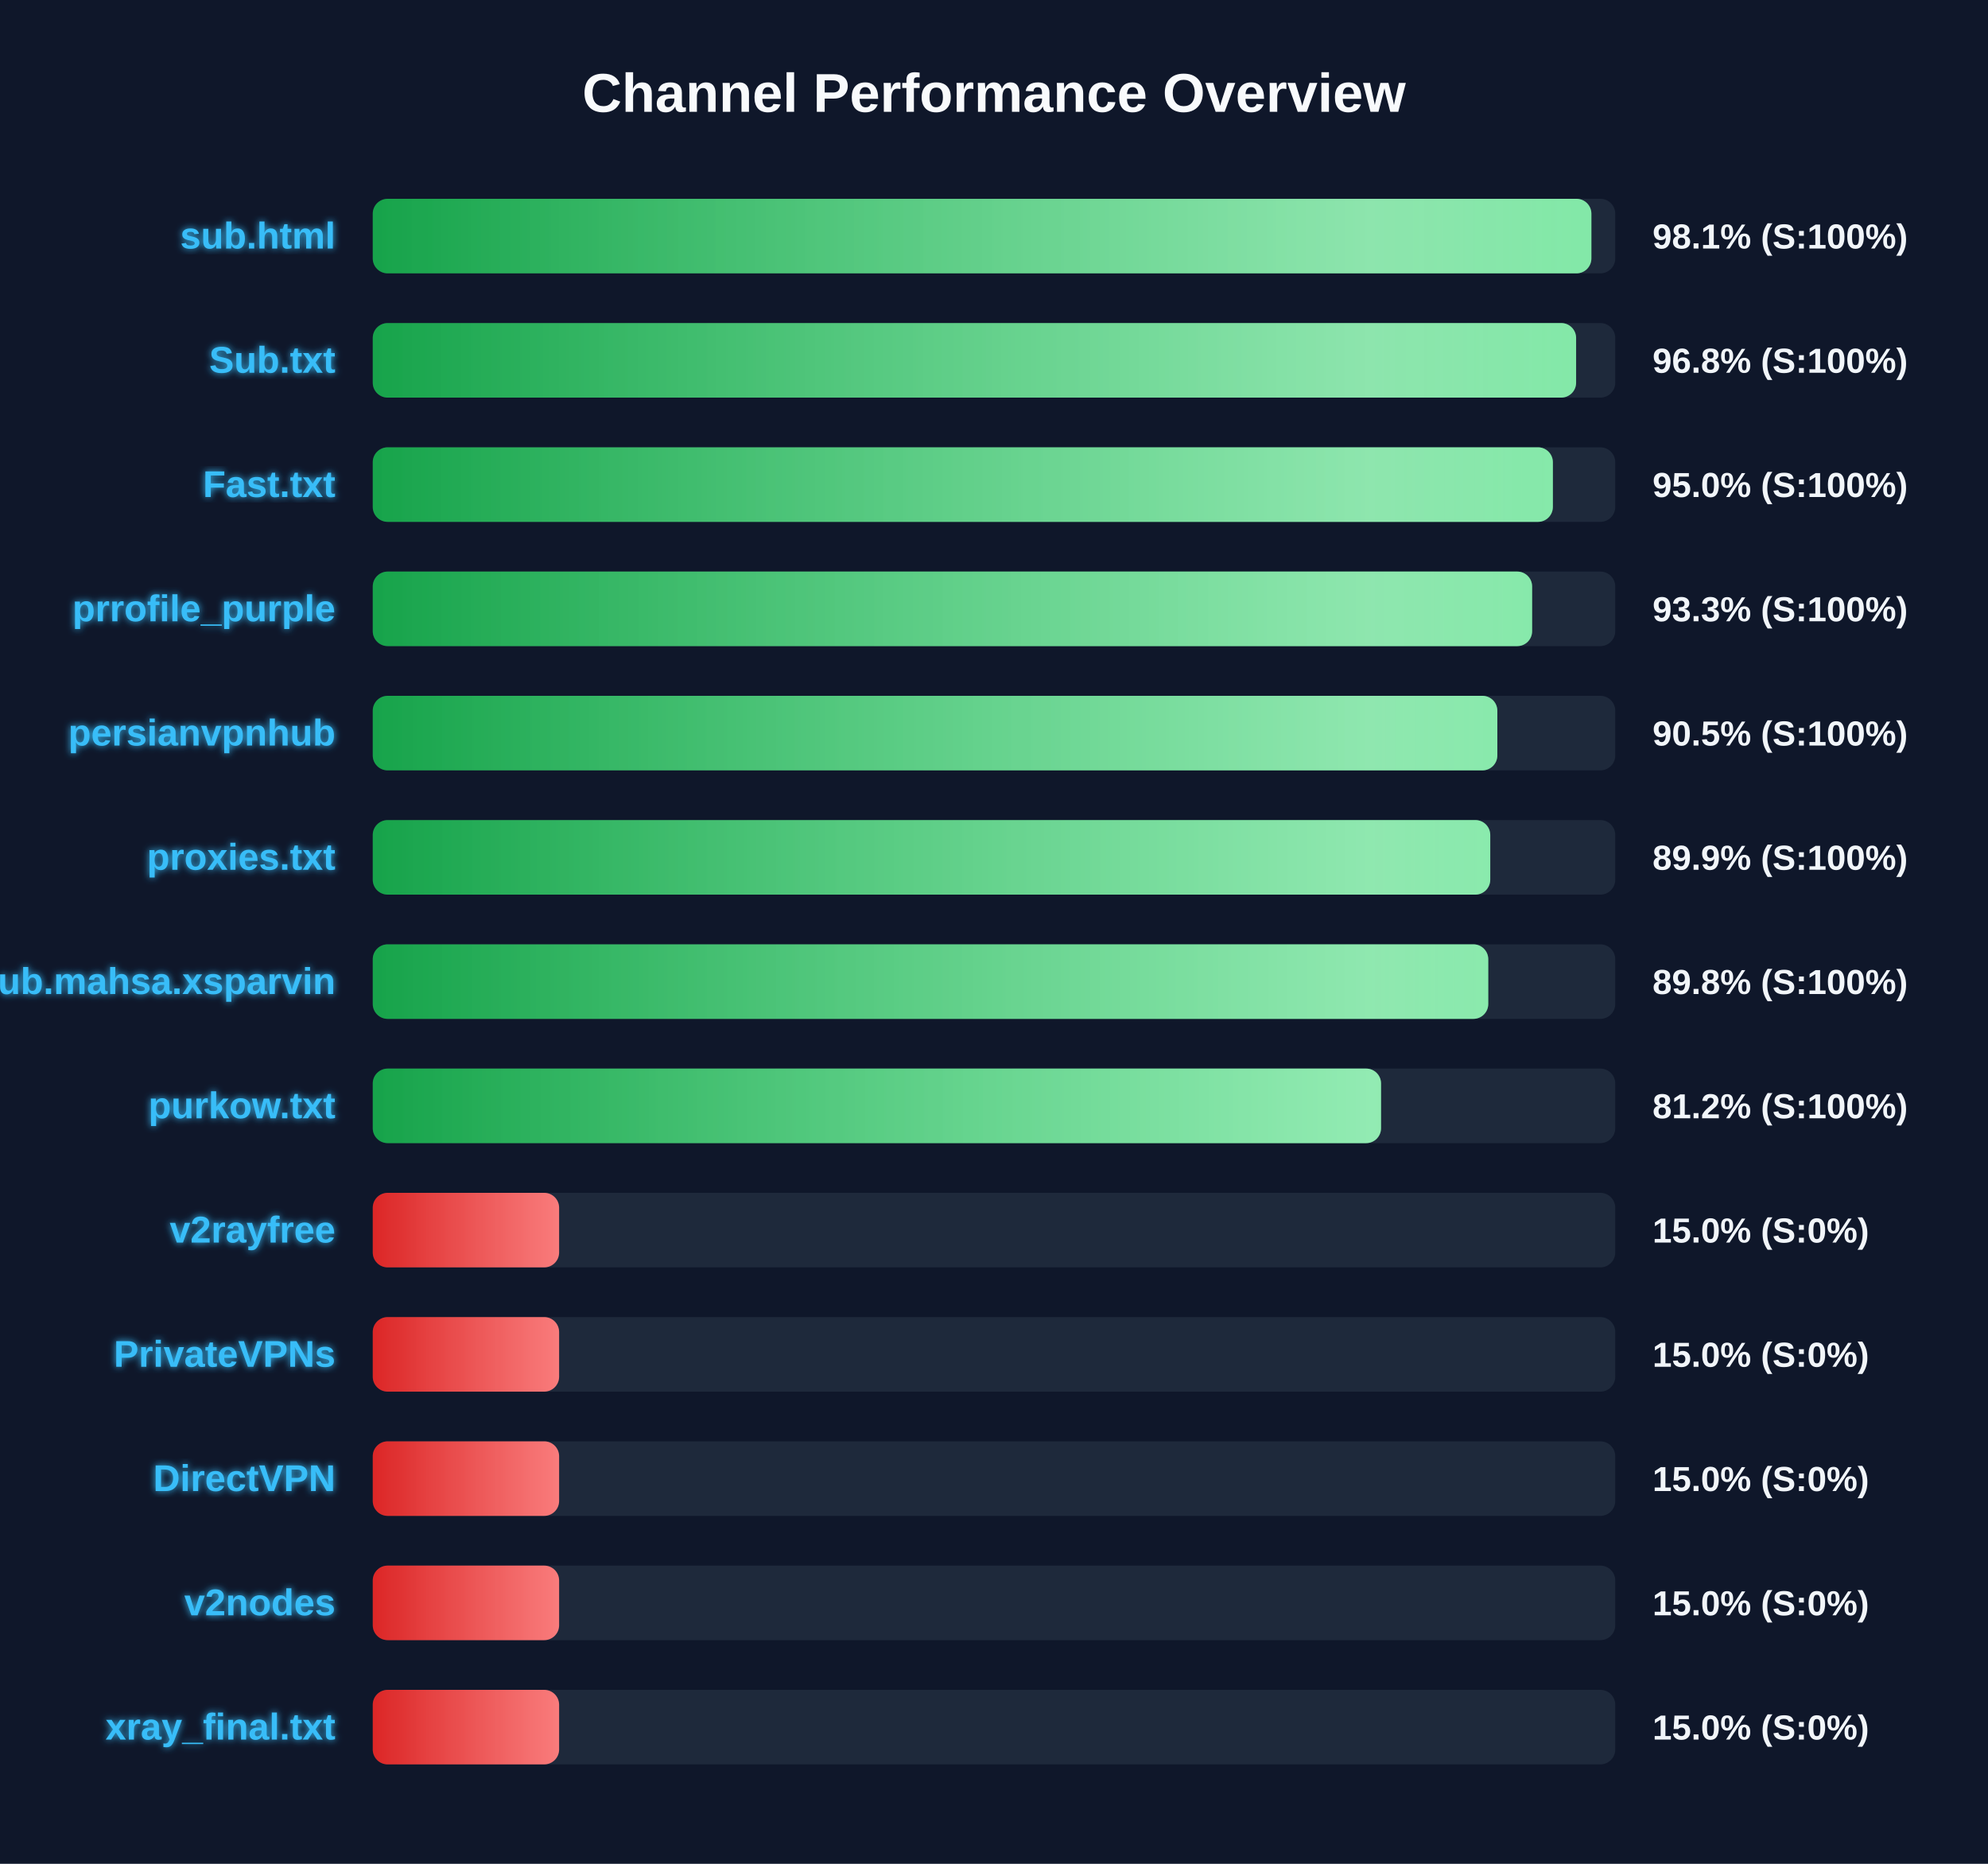
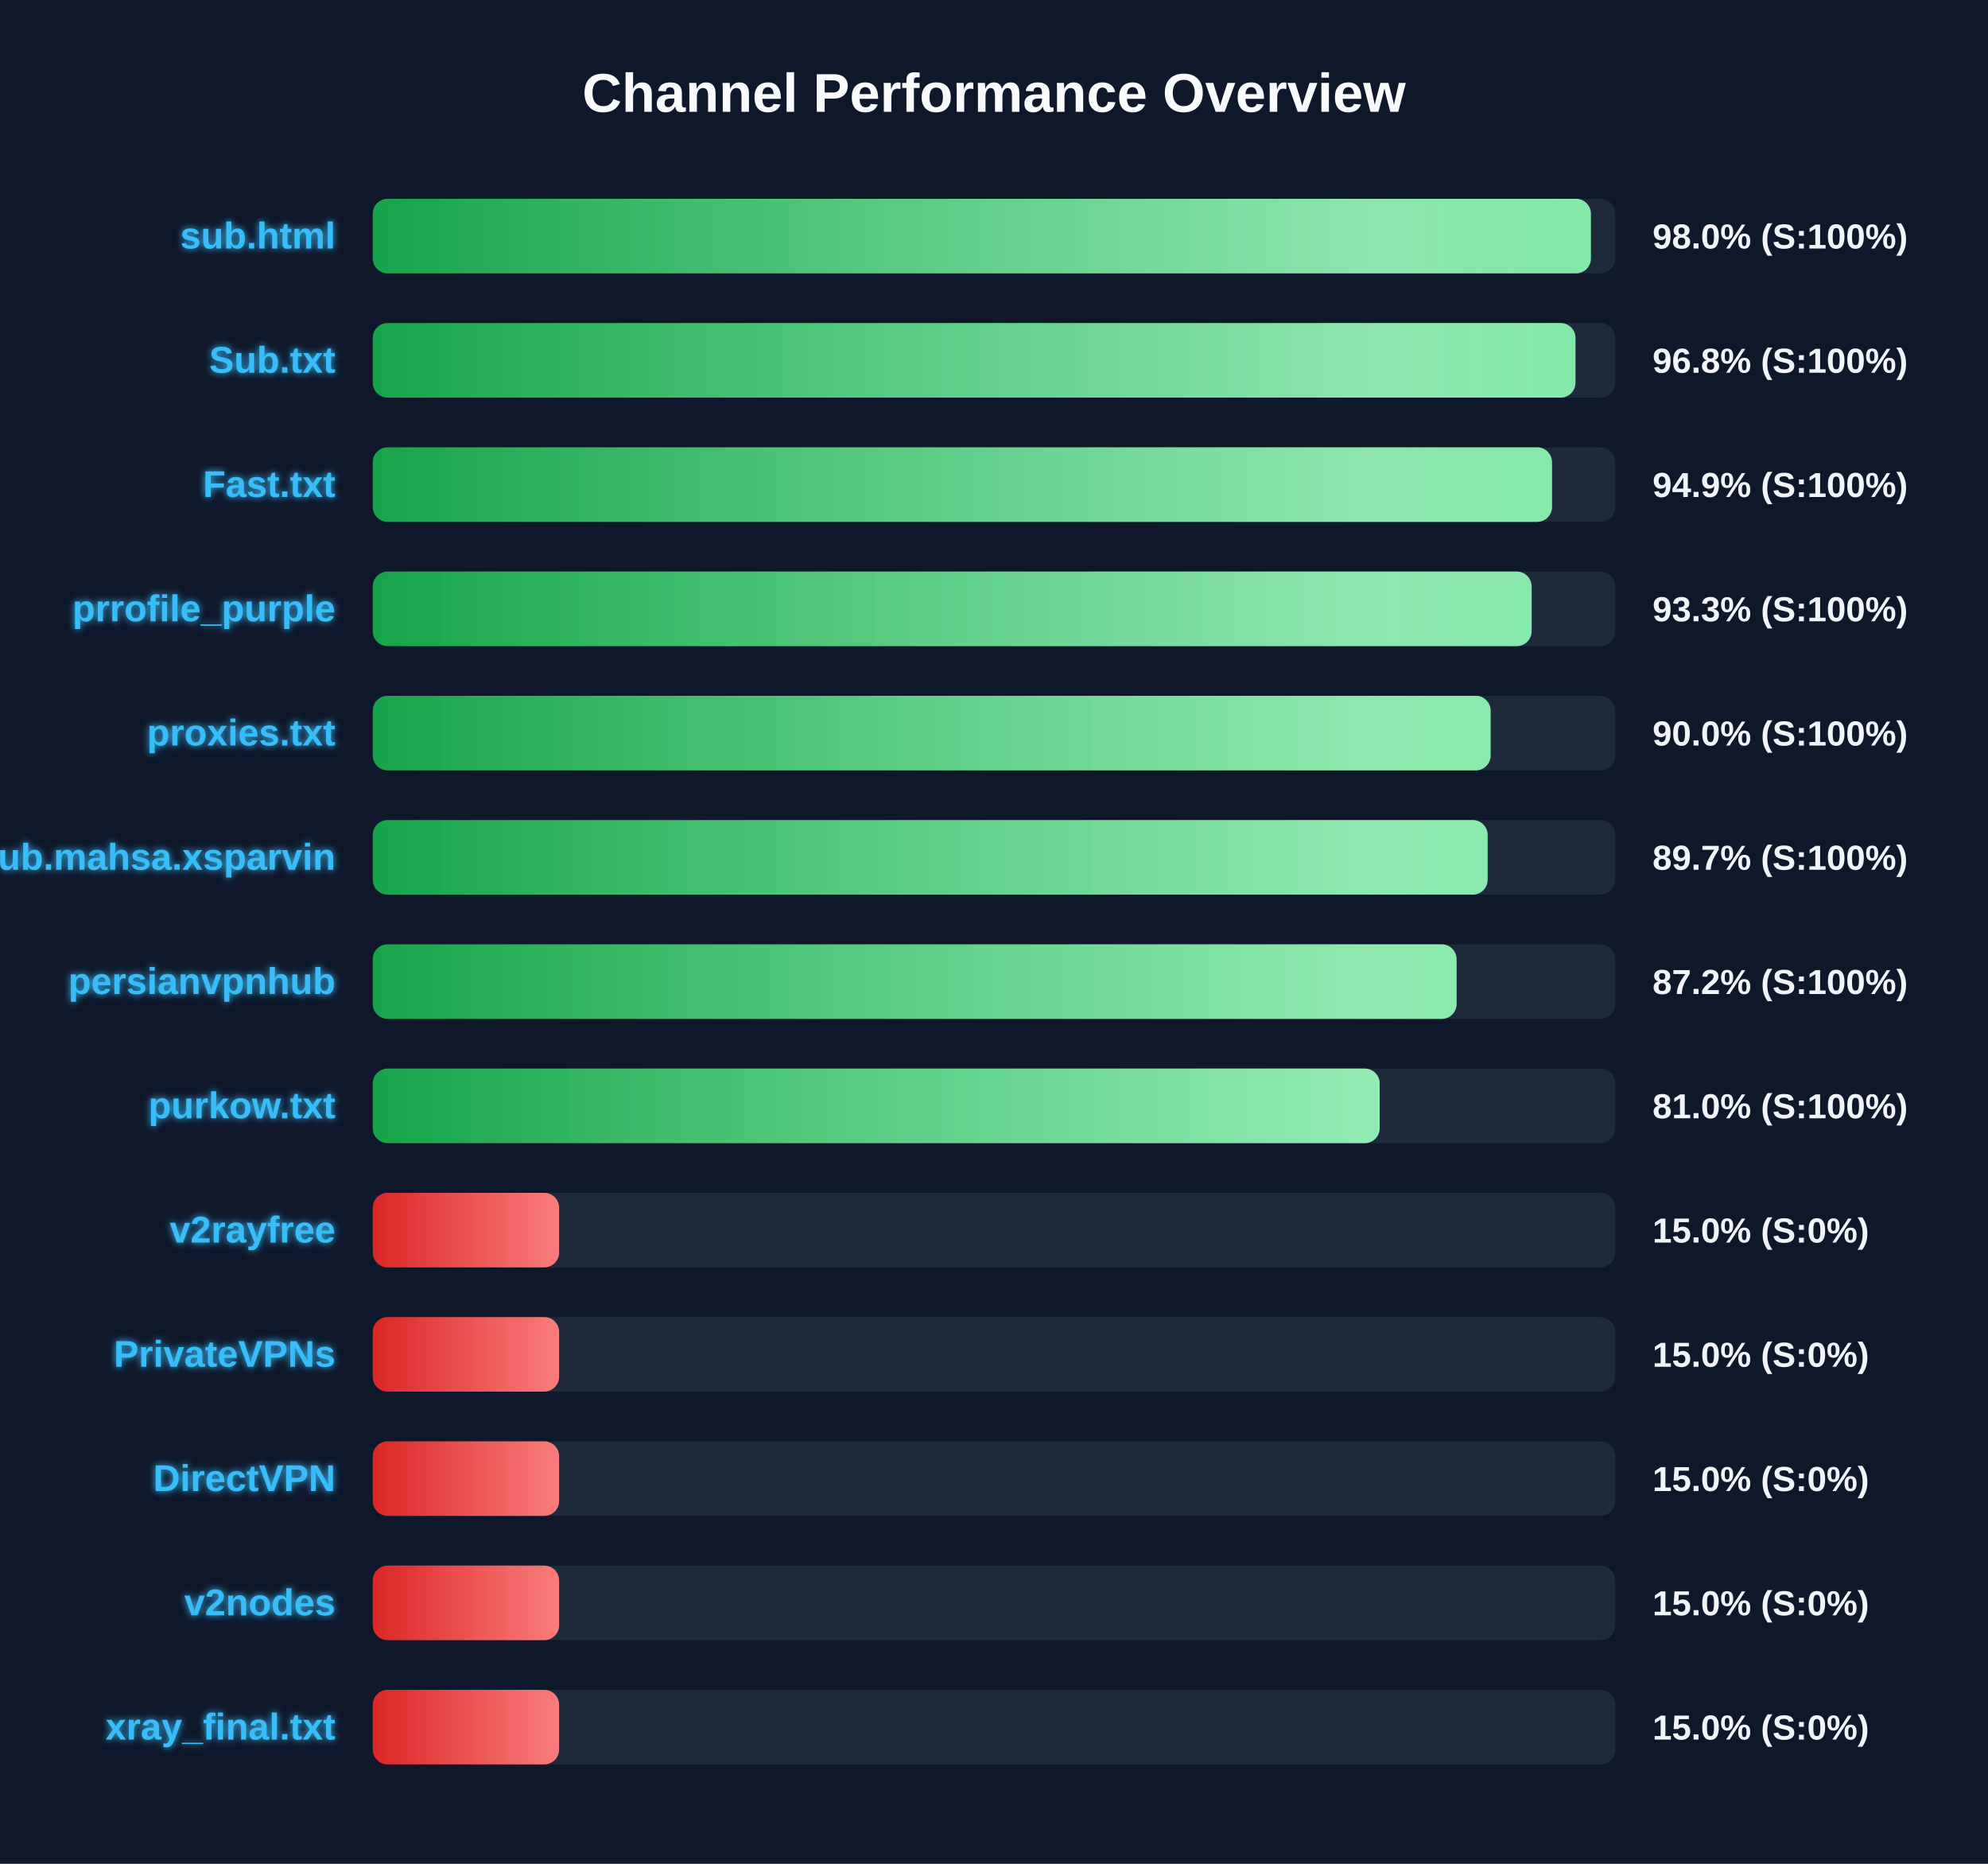
<svg xmlns="http://www.w3.org/2000/svg" width="800" height="750" version="1.1">
  <defs>
    <linearGradient id="grad-green" x1="0%" y1="0%" x2="100%" y2="0%">
      <stop offset="0%" stop-color="#16a34a" />
      <stop offset="100%" stop-color="#4ade80" />
    </linearGradient>
    <linearGradient id="grad-yellow" x1="0%" y1="0%" x2="100%" y2="0%">
      <stop offset="0%" stop-color="#ca8a04" />
      <stop offset="100%" stop-color="#fde047" />
    </linearGradient>
    <linearGradient id="grad-red" x1="0%" y1="0%" x2="100%" y2="0%">
      <stop offset="0%" stop-color="#dc2626" />
      <stop offset="100%" stop-color="#f87171" />
    </linearGradient>
    <linearGradient id="shimmer" x1="0%" y1="0%" x2="100%" y2="0%">
      <stop offset="0%" stop-color="rgba(255,255,255,0)" />
      <stop offset="50%" stop-color="rgba(255,255,255,0.4)" />
      <stop offset="100%" stop-color="rgba(255,255,255,0)" />
    </linearGradient>
    <filter id="glow" x="-20%" y="-20%" width="140%" height="140%">
      <feGaussianBlur stdDeviation="1.5" result="blur" />
      <feComposite in="SourceGraphic" in2="blur" operator="over" />
    </filter>
  </defs>
  <style>
        .bg-rect { fill: #0f172a; }
        .title { font: bold 22px 'Segoe UI', Arial, sans-serif; fill: #f8fafc; }
        .row { font: bold 15px 'Segoe UI', Arial, sans-serif; fill: #38bdf8; filter: url(#glow); }
        .score { font: bold 14px 'Segoe UI', Arial, sans-serif; fill: #f1f5f9; }
        @keyframes shimmer-anim {
            0% { transform: translateX(-100%); }
            100% { transform: translateX(200%); }
        }
        .shimmer-rect {
            animation: shimmer-anim 2.5s infinite linear;
        }
    </style>
  <rect width="100%" height="100%" class="bg-rect" />
  <text x="400" y="45" text-anchor="middle" class="title">Channel Performance Overview</text>
  <rect x="150" y="80" width="500" height="30" fill="#1e293b" rx="6" />
  <clipPath id="clip-0">
-     <rect x="150" y="80" width="490.4" height="30" rx="6" />
+     <rect x="150" y="80" width="490.2" height="30" rx="6" />
  </clipPath>
-   <rect x="150" y="80" width="490.4" height="30" fill="url(#grad-green)" rx="6" />
+   <rect x="150" y="80" width="490.2" height="30" fill="url(#grad-green)" rx="6" />
  <g clip-path="url(#clip-0)">
    <rect x="150" y="80" width="100%" height="30" fill="url(#shimmer)" class="shimmer-rect" />
  </g>
  <text x="135" y="100" text-anchor="end" class="row">sub.html</text>
-   <text x="665" y="100" text-anchor="start" class="score">98.1% (S:100%)</text>
+   <text x="665" y="100" text-anchor="start" class="score">98.0% (S:100%)</text>
  <rect x="150" y="130" width="500" height="30" fill="#1e293b" rx="6" />
  <clipPath id="clip-1">
-     <rect x="150" y="130" width="484.25" height="30" rx="6" />
+     <rect x="150" y="130" width="484.0" height="30" rx="6" />
  </clipPath>
-   <rect x="150" y="130" width="484.25" height="30" fill="url(#grad-green)" rx="6" />
+   <rect x="150" y="130" width="484.0" height="30" fill="url(#grad-green)" rx="6" />
  <g clip-path="url(#clip-1)">
    <rect x="150" y="130" width="100%" height="30" fill="url(#shimmer)" class="shimmer-rect" />
  </g>
  <text x="135" y="150" text-anchor="end" class="row">Sub.txt</text>
  <text x="665" y="150" text-anchor="start" class="score">96.8% (S:100%)</text>
  <rect x="150" y="180" width="500" height="30" fill="#1e293b" rx="6" />
  <clipPath id="clip-2">
-     <rect x="150" y="180" width="474.9" height="30" rx="6" />
+     <rect x="150" y="180" width="474.55" height="30" rx="6" />
  </clipPath>
-   <rect x="150" y="180" width="474.9" height="30" fill="url(#grad-green)" rx="6" />
+   <rect x="150" y="180" width="474.55" height="30" fill="url(#grad-green)" rx="6" />
  <g clip-path="url(#clip-2)">
    <rect x="150" y="180" width="100%" height="30" fill="url(#shimmer)" class="shimmer-rect" />
  </g>
  <text x="135" y="200" text-anchor="end" class="row">Fast.txt</text>
-   <text x="665" y="200" text-anchor="start" class="score">95.0% (S:100%)</text>
+   <text x="665" y="200" text-anchor="start" class="score">94.9% (S:100%)</text>
  <rect x="150" y="230" width="500" height="30" fill="#1e293b" rx="6" />
  <clipPath id="clip-3">
-     <rect x="150" y="230" width="466.55" height="30" rx="6" />
+     <rect x="150" y="230" width="466.35" height="30" rx="6" />
  </clipPath>
-   <rect x="150" y="230" width="466.55" height="30" fill="url(#grad-green)" rx="6" />
+   <rect x="150" y="230" width="466.35" height="30" fill="url(#grad-green)" rx="6" />
  <g clip-path="url(#clip-3)">
    <rect x="150" y="230" width="100%" height="30" fill="url(#shimmer)" class="shimmer-rect" />
  </g>
  <text x="135" y="250" text-anchor="end" class="row">prrofile_purple</text>
  <text x="665" y="250" text-anchor="start" class="score">93.3% (S:100%)</text>
  <rect x="150" y="280" width="500" height="30" fill="#1e293b" rx="6" />
  <clipPath id="clip-4">
-     <rect x="150" y="280" width="452.55" height="30" rx="6" />
+     <rect x="150" y="280" width="449.85" height="30" rx="6" />
  </clipPath>
-   <rect x="150" y="280" width="452.55" height="30" fill="url(#grad-green)" rx="6" />
+   <rect x="150" y="280" width="449.85" height="30" fill="url(#grad-green)" rx="6" />
  <g clip-path="url(#clip-4)">
    <rect x="150" y="280" width="100%" height="30" fill="url(#shimmer)" class="shimmer-rect" />
  </g>
-   <text x="135" y="300" text-anchor="end" class="row">persianvpnhub</text>
-   <text x="665" y="300" text-anchor="start" class="score">90.5% (S:100%)</text>
+   <text x="135" y="300" text-anchor="end" class="row">proxies.txt</text>
+   <text x="665" y="300" text-anchor="start" class="score">90.0% (S:100%)</text>
  <rect x="150" y="330" width="500" height="30" fill="#1e293b" rx="6" />
  <clipPath id="clip-5">
-     <rect x="150" y="330" width="449.7" height="30" rx="6" />
+     <rect x="150" y="330" width="448.65" height="30" rx="6" />
  </clipPath>
-   <rect x="150" y="330" width="449.7" height="30" fill="url(#grad-green)" rx="6" />
+   <rect x="150" y="330" width="448.65" height="30" fill="url(#grad-green)" rx="6" />
  <g clip-path="url(#clip-5)">
    <rect x="150" y="330" width="100%" height="30" fill="url(#shimmer)" class="shimmer-rect" />
  </g>
-   <text x="135" y="350" text-anchor="end" class="row">proxies.txt</text>
-   <text x="665" y="350" text-anchor="start" class="score">89.9% (S:100%)</text>
+   <text x="135" y="350" text-anchor="end" class="row">Sub.mahsa.xsparvin</text>
+   <text x="665" y="350" text-anchor="start" class="score">89.7% (S:100%)</text>
  <rect x="150" y="380" width="500" height="30" fill="#1e293b" rx="6" />
  <clipPath id="clip-6">
-     <rect x="150" y="380" width="448.9" height="30" rx="6" />
+     <rect x="150" y="380" width="436.15" height="30" rx="6" />
  </clipPath>
-   <rect x="150" y="380" width="448.9" height="30" fill="url(#grad-green)" rx="6" />
+   <rect x="150" y="380" width="436.15" height="30" fill="url(#grad-green)" rx="6" />
  <g clip-path="url(#clip-6)">
    <rect x="150" y="380" width="100%" height="30" fill="url(#shimmer)" class="shimmer-rect" />
  </g>
-   <text x="135" y="400" text-anchor="end" class="row">Sub.mahsa.xsparvin</text>
-   <text x="665" y="400" text-anchor="start" class="score">89.8% (S:100%)</text>
+   <text x="135" y="400" text-anchor="end" class="row">persianvpnhub</text>
+   <text x="665" y="400" text-anchor="start" class="score">87.2% (S:100%)</text>
  <rect x="150" y="430" width="500" height="30" fill="#1e293b" rx="6" />
  <clipPath id="clip-7">
-     <rect x="150" y="430" width="405.75" height="30" rx="6" />
+     <rect x="150" y="430" width="405.2" height="30" rx="6" />
  </clipPath>
-   <rect x="150" y="430" width="405.75" height="30" fill="url(#grad-green)" rx="6" />
+   <rect x="150" y="430" width="405.2" height="30" fill="url(#grad-green)" rx="6" />
  <g clip-path="url(#clip-7)">
    <rect x="150" y="430" width="100%" height="30" fill="url(#shimmer)" class="shimmer-rect" />
  </g>
  <text x="135" y="450" text-anchor="end" class="row">purkow.txt</text>
-   <text x="665" y="450" text-anchor="start" class="score">81.2% (S:100%)</text>
+   <text x="665" y="450" text-anchor="start" class="score">81.0% (S:100%)</text>
  <rect x="150" y="480" width="500" height="30" fill="#1e293b" rx="6" />
  <clipPath id="clip-8">
    <rect x="150" y="480" width="75.0" height="30" rx="6" />
  </clipPath>
  <rect x="150" y="480" width="75.0" height="30" fill="url(#grad-red)" rx="6" />
  <g clip-path="url(#clip-8)">
    <rect x="150" y="480" width="100%" height="30" fill="url(#shimmer)" class="shimmer-rect" />
  </g>
  <text x="135" y="500" text-anchor="end" class="row">v2rayfree</text>
  <text x="665" y="500" text-anchor="start" class="score">15.0% (S:0%)</text>
  <rect x="150" y="530" width="500" height="30" fill="#1e293b" rx="6" />
  <clipPath id="clip-9">
    <rect x="150" y="530" width="75.0" height="30" rx="6" />
  </clipPath>
  <rect x="150" y="530" width="75.0" height="30" fill="url(#grad-red)" rx="6" />
  <g clip-path="url(#clip-9)">
    <rect x="150" y="530" width="100%" height="30" fill="url(#shimmer)" class="shimmer-rect" />
  </g>
  <text x="135" y="550" text-anchor="end" class="row">PrivateVPNs</text>
  <text x="665" y="550" text-anchor="start" class="score">15.0% (S:0%)</text>
  <rect x="150" y="580" width="500" height="30" fill="#1e293b" rx="6" />
  <clipPath id="clip-10">
    <rect x="150" y="580" width="75.0" height="30" rx="6" />
  </clipPath>
  <rect x="150" y="580" width="75.0" height="30" fill="url(#grad-red)" rx="6" />
  <g clip-path="url(#clip-10)">
    <rect x="150" y="580" width="100%" height="30" fill="url(#shimmer)" class="shimmer-rect" />
  </g>
  <text x="135" y="600" text-anchor="end" class="row">DirectVPN</text>
  <text x="665" y="600" text-anchor="start" class="score">15.0% (S:0%)</text>
  <rect x="150" y="630" width="500" height="30" fill="#1e293b" rx="6" />
  <clipPath id="clip-11">
    <rect x="150" y="630" width="75.0" height="30" rx="6" />
  </clipPath>
  <rect x="150" y="630" width="75.0" height="30" fill="url(#grad-red)" rx="6" />
  <g clip-path="url(#clip-11)">
    <rect x="150" y="630" width="100%" height="30" fill="url(#shimmer)" class="shimmer-rect" />
  </g>
  <text x="135" y="650" text-anchor="end" class="row">v2nodes</text>
  <text x="665" y="650" text-anchor="start" class="score">15.0% (S:0%)</text>
  <rect x="150" y="680" width="500" height="30" fill="#1e293b" rx="6" />
  <clipPath id="clip-12">
    <rect x="150" y="680" width="75.0" height="30" rx="6" />
  </clipPath>
  <rect x="150" y="680" width="75.0" height="30" fill="url(#grad-red)" rx="6" />
  <g clip-path="url(#clip-12)">
    <rect x="150" y="680" width="100%" height="30" fill="url(#shimmer)" class="shimmer-rect" />
  </g>
  <text x="135" y="700" text-anchor="end" class="row">xray_final.txt</text>
  <text x="665" y="700" text-anchor="start" class="score">15.0% (S:0%)</text>
</svg>
